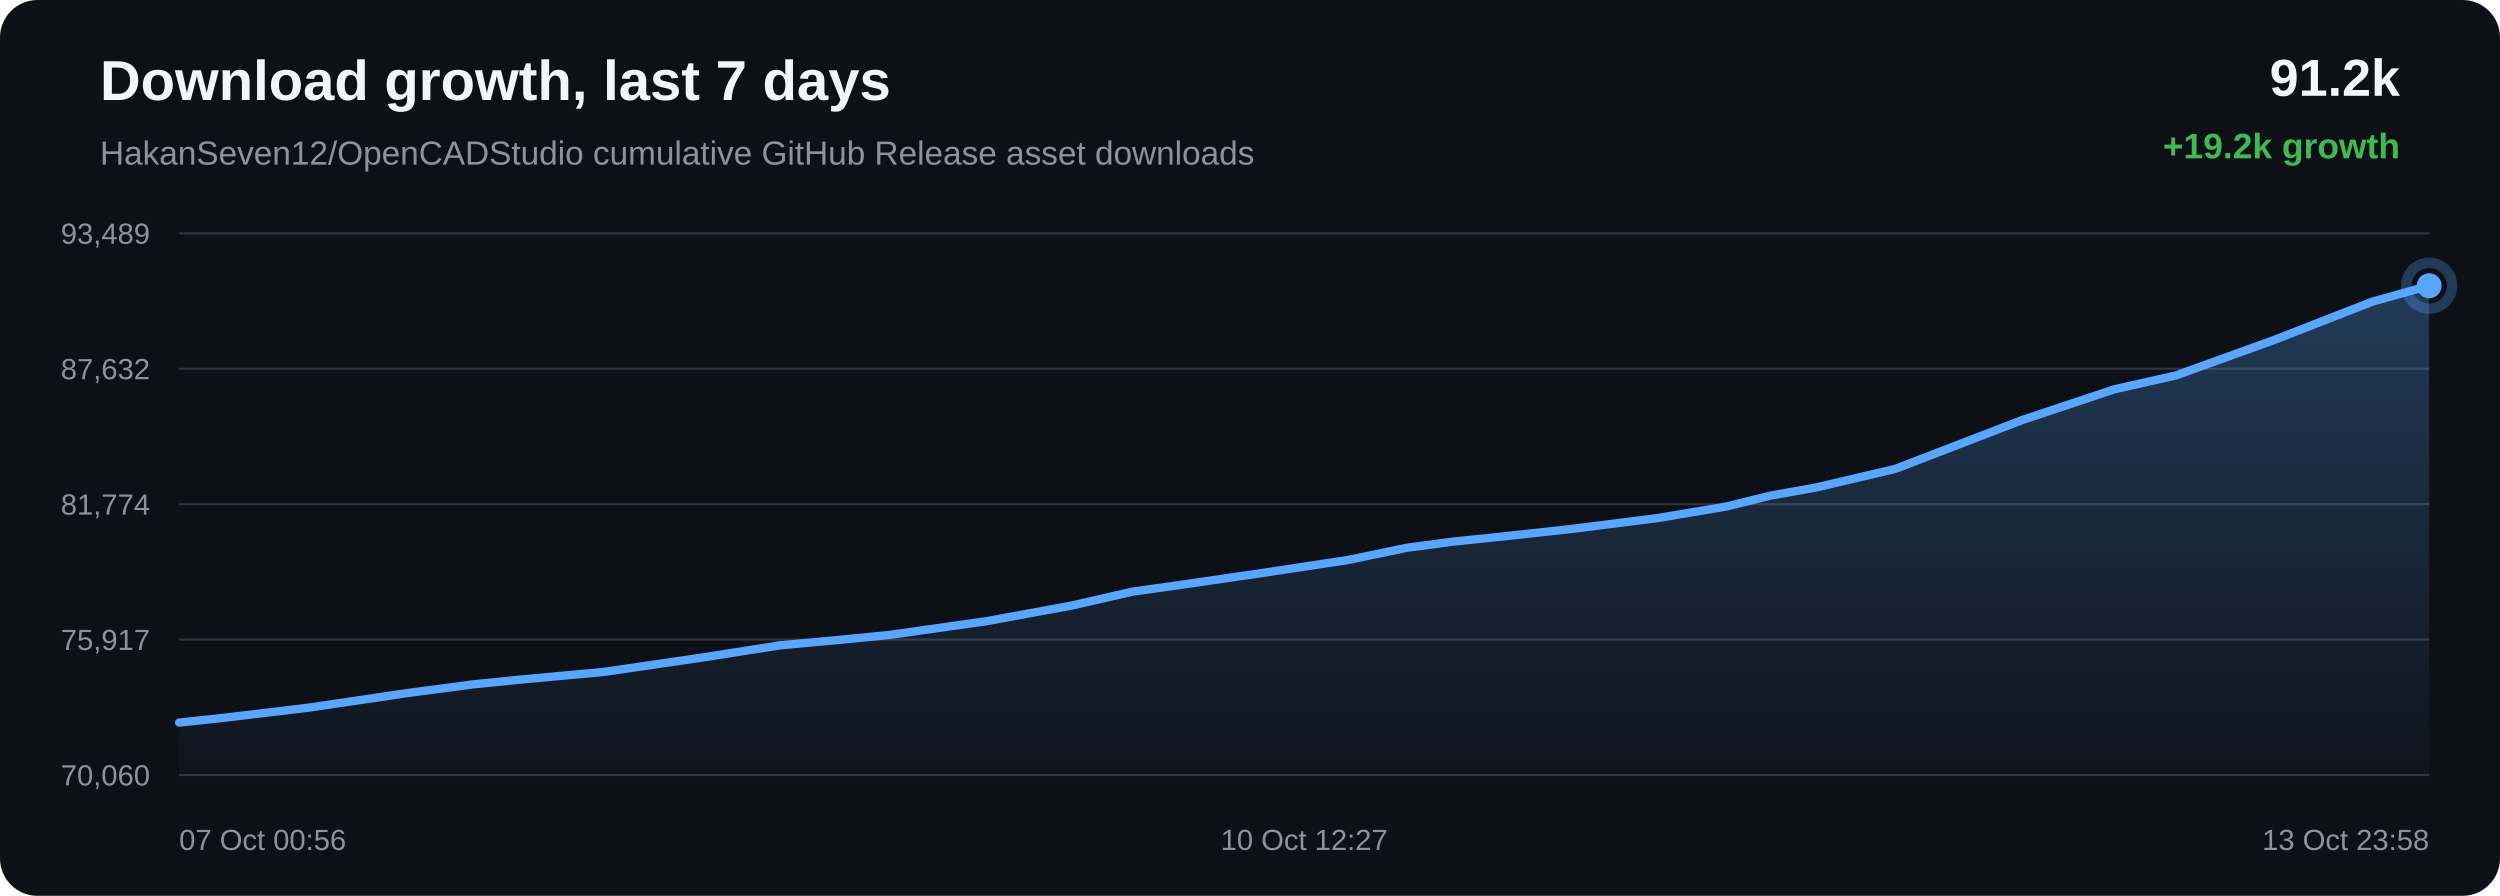
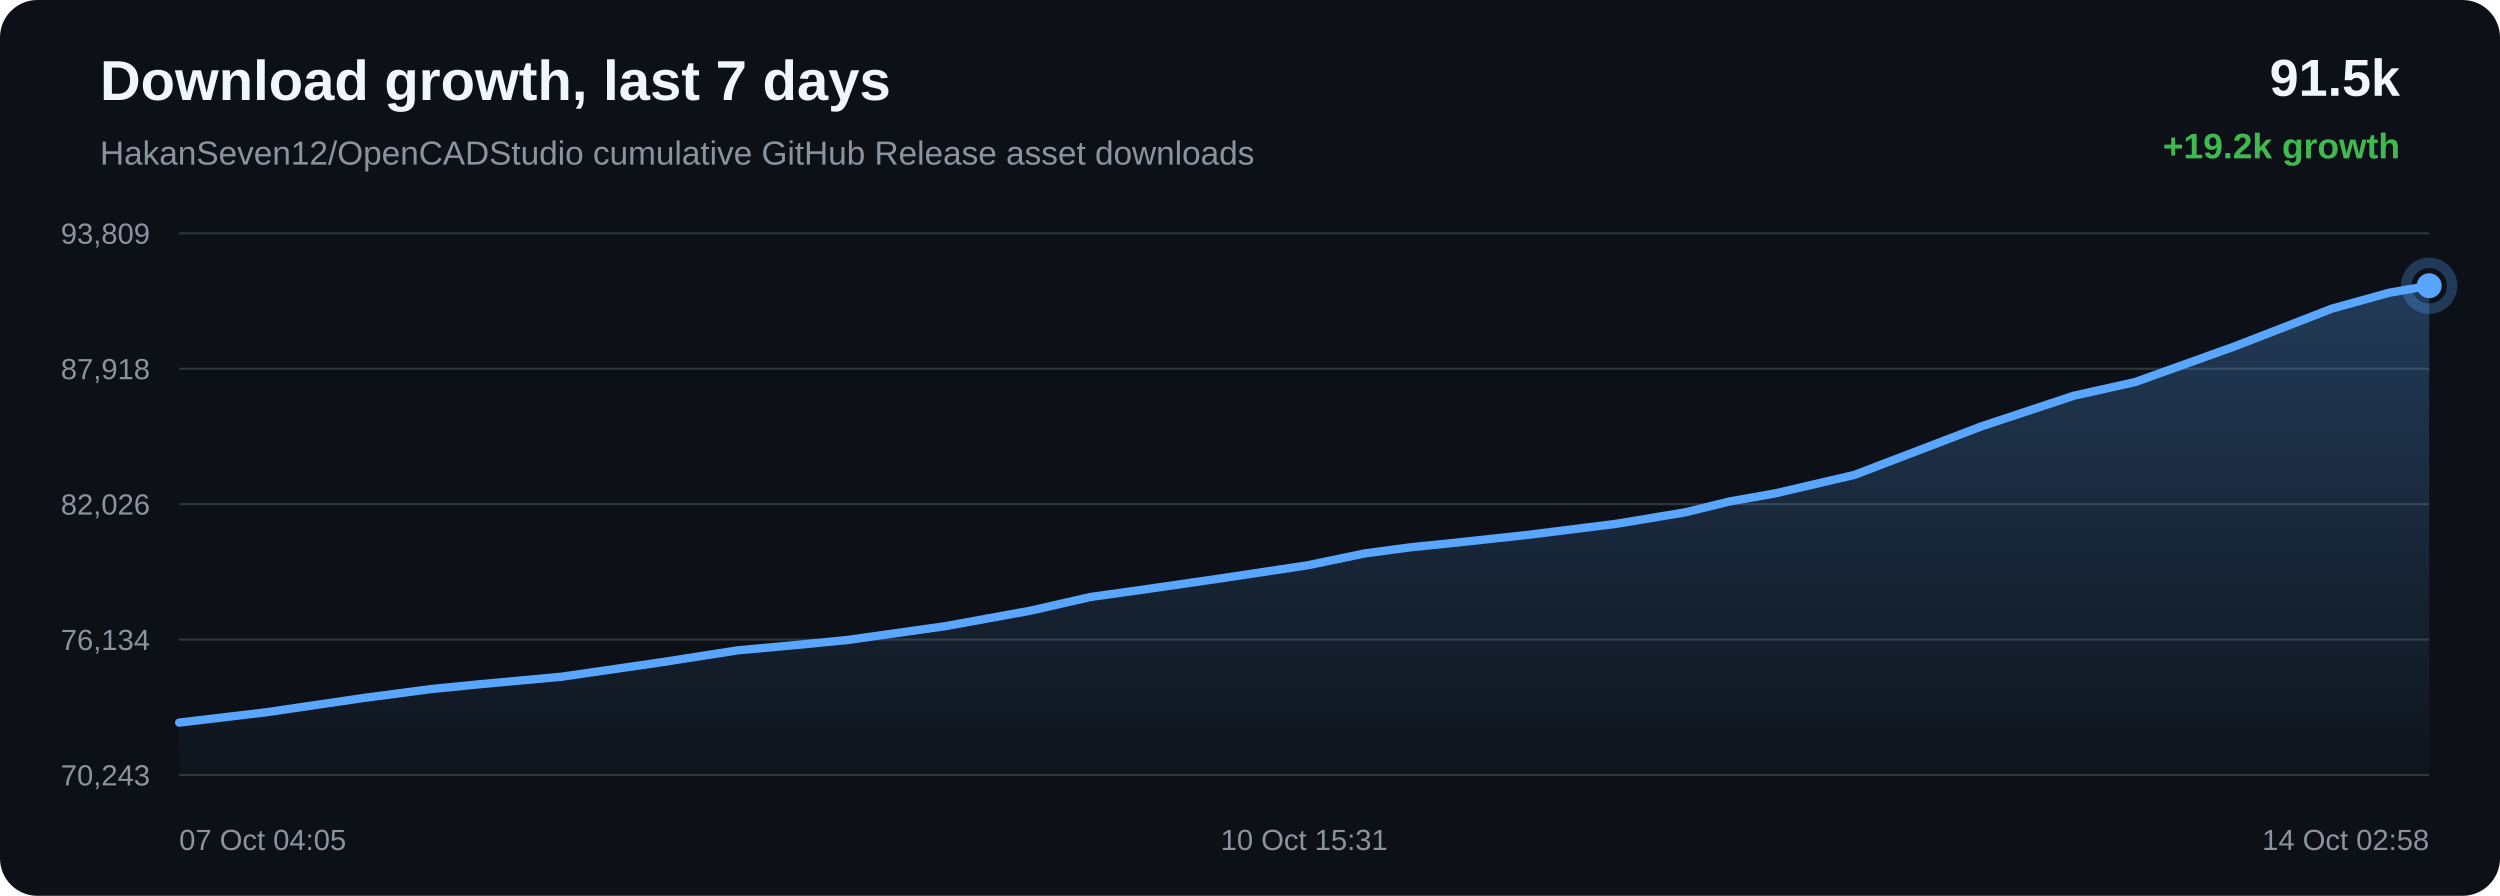
<svg xmlns="http://www.w3.org/2000/svg" width="1200" height="430" viewBox="0 0 1200 430">
  <defs>
    <linearGradient id="area" x1="0" x2="0" y1="0" y2="1">
      <stop offset="0%" stop-color="#58a6ff" stop-opacity="0.28" />
      <stop offset="100%" stop-color="#58a6ff" stop-opacity="0.02" />
    </linearGradient>
  </defs>
  <rect width="100%" height="100%" rx="18" fill="#0d1117" />
  <text x="48" y="48" fill="#f0f6fc" font-family="Arial, sans-serif" font-size="27" font-weight="700">Download growth, last 7 days</text>
  <text x="48" y="79" fill="#8b949e" font-family="Arial, sans-serif" font-size="16">HakanSeven12/OpenCADStudio cumulative GitHub Release asset downloads</text>
-   <text x="1152" y="46" text-anchor="end" fill="#f0f6fc" font-family="Arial, sans-serif" font-size="25" font-weight="700">91.2k</text>
+   <text x="1152" y="46" text-anchor="end" fill="#f0f6fc" font-family="Arial, sans-serif" font-size="25" font-weight="700">91.5k</text>
  <text x="1152" y="76" text-anchor="end" fill="#3fb950" font-family="Arial, sans-serif" font-size="17" font-weight="700">+19.2k growth</text>
  <line x1="86" y1="112.00" x2="1166" y2="112.00" stroke="#30363d" stroke-width="1" />
  <line x1="86" y1="177.00" x2="1166" y2="177.00" stroke="#30363d" stroke-width="1" />
  <line x1="86" y1="242.00" x2="1166" y2="242.00" stroke="#30363d" stroke-width="1" />
  <line x1="86" y1="307.00" x2="1166" y2="307.00" stroke="#30363d" stroke-width="1" />
  <line x1="86" y1="372.00" x2="1166" y2="372.00" stroke="#30363d" stroke-width="1" />
-   <text x="72" y="117.00" text-anchor="end" fill="#8b949e" font-family="Arial, sans-serif" font-size="14">93,489</text>
-   <text x="72" y="182.00" text-anchor="end" fill="#8b949e" font-family="Arial, sans-serif" font-size="14">87,632</text>
-   <text x="72" y="247.00" text-anchor="end" fill="#8b949e" font-family="Arial, sans-serif" font-size="14">81,774</text>
-   <text x="72" y="312.00" text-anchor="end" fill="#8b949e" font-family="Arial, sans-serif" font-size="14">75,917</text>
-   <text x="72" y="377.00" text-anchor="end" fill="#8b949e" font-family="Arial, sans-serif" font-size="14">70,060</text>
-   <path d="M 86.00 346.84 L 106.37 344.67 L 148.22 339.66 L 194.58 332.80 L 227.24 328.47 L 250.92 326.10 L 289.78 322.52 L 337.64 315.53 L 374.26 309.77 L 402.50 307.17 L 426.82 304.78 L 473.66 298.14 L 514.67 290.61 L 543.53 283.99 L 566.61 280.75 L 605.16 275.14 L 647.32 268.75 L 675.07 262.96 L 697.71 259.93 L 716.18 258.05 L 752.90 254.06 L 795.51 248.69 L 828.55 243.15 L 849.85 237.89 L 871.75 233.99 L 909.76 225.06 L 970.62 201.63 L 1014.93 186.84 L 1044.35 180.24 L 1091.81 163.10 L 1138.71 144.79 L 1166.00 137.16 L 1166.00 372.00 L 86.00 372.00 Z" fill="url(#area)" />
-   <path d="M 86.00 346.84 L 106.37 344.67 L 148.22 339.66 L 194.58 332.80 L 227.24 328.47 L 250.92 326.10 L 289.78 322.52 L 337.64 315.53 L 374.26 309.77 L 402.50 307.17 L 426.82 304.78 L 473.66 298.14 L 514.67 290.61 L 543.53 283.99 L 566.61 280.75 L 605.16 275.14 L 647.32 268.75 L 675.07 262.96 L 697.71 259.93 L 716.18 258.05 L 752.90 254.06 L 795.51 248.69 L 828.55 243.15 L 849.85 237.89 L 871.75 233.99 L 909.76 225.06 L 970.62 201.63 L 1014.93 186.84 L 1044.35 180.24 L 1091.81 163.10 L 1138.71 144.79 L 1166.00 137.16" fill="none" stroke="#58a6ff" stroke-width="4" stroke-linecap="round" stroke-linejoin="round" />
-   <circle cx="1166.00" cy="137.16" r="6" fill="#58a6ff" />
-   <circle cx="1166.00" cy="137.16" r="11" fill="none" stroke="#58a6ff" stroke-opacity="0.28" stroke-width="5" />
-   <text x="86.00" y="408" text-anchor="start" fill="#8b949e" font-family="Arial, sans-serif" font-size="14">07 Oct 00:56</text>
-   <text x="626.00" y="408" text-anchor="middle" fill="#8b949e" font-family="Arial, sans-serif" font-size="14">10 Oct 12:27</text>
-   <text x="1166.00" y="408" text-anchor="end" fill="#8b949e" font-family="Arial, sans-serif" font-size="14">13 Oct 23:58</text>
+   <text x="72" y="117.00" text-anchor="end" fill="#8b949e" font-family="Arial, sans-serif" font-size="14">93,809</text>
+   <text x="72" y="182.00" text-anchor="end" fill="#8b949e" font-family="Arial, sans-serif" font-size="14">87,918</text>
+   <text x="72" y="247.00" text-anchor="end" fill="#8b949e" font-family="Arial, sans-serif" font-size="14">82,026</text>
+   <text x="72" y="312.00" text-anchor="end" fill="#8b949e" font-family="Arial, sans-serif" font-size="14">76,134</text>
+   <text x="72" y="377.00" text-anchor="end" fill="#8b949e" font-family="Arial, sans-serif" font-size="14">70,243</text>
+   <path d="M 86.00 346.85 L 127.89 341.87 L 174.30 335.05 L 206.99 330.74 L 230.70 328.39 L 269.59 324.82 L 317.49 317.87 L 354.15 312.15 L 382.43 309.57 L 406.77 307.19 L 453.65 300.58 L 494.71 293.10 L 523.59 286.52 L 546.69 283.30 L 585.28 277.72 L 627.48 271.37 L 655.25 265.61 L 677.92 262.60 L 696.41 260.73 L 733.16 256.76 L 775.82 251.42 L 808.88 245.92 L 830.21 240.69 L 852.13 236.81 L 890.18 227.93 L 951.10 204.64 L 995.45 189.94 L 1024.90 183.37 L 1072.40 166.34 L 1119.36 148.13 L 1146.67 140.54 L 1166.00 137.15 L 1166.00 372.00 L 86.00 372.00 Z" fill="url(#area)" />
+   <path d="M 86.00 346.85 L 127.89 341.87 L 174.30 335.05 L 206.99 330.74 L 230.70 328.39 L 269.59 324.82 L 317.49 317.87 L 354.15 312.15 L 382.43 309.57 L 406.77 307.19 L 453.65 300.58 L 494.71 293.10 L 523.59 286.52 L 546.69 283.30 L 585.28 277.72 L 627.48 271.37 L 655.25 265.61 L 677.92 262.60 L 696.41 260.73 L 733.16 256.76 L 775.82 251.42 L 808.88 245.92 L 830.21 240.69 L 852.13 236.81 L 890.18 227.93 L 951.10 204.64 L 995.45 189.94 L 1024.90 183.37 L 1072.40 166.34 L 1119.36 148.13 L 1146.67 140.54 L 1166.00 137.15" fill="none" stroke="#58a6ff" stroke-width="4" stroke-linecap="round" stroke-linejoin="round" />
+   <circle cx="1166.00" cy="137.15" r="6" fill="#58a6ff" />
+   <circle cx="1166.00" cy="137.15" r="11" fill="none" stroke="#58a6ff" stroke-opacity="0.28" stroke-width="5" />
+   <text x="86.00" y="408" text-anchor="start" fill="#8b949e" font-family="Arial, sans-serif" font-size="14">07 Oct 04:05</text>
+   <text x="626.00" y="408" text-anchor="middle" fill="#8b949e" font-family="Arial, sans-serif" font-size="14">10 Oct 15:31</text>
+   <text x="1166.00" y="408" text-anchor="end" fill="#8b949e" font-family="Arial, sans-serif" font-size="14">14 Oct 02:58</text>
</svg>
